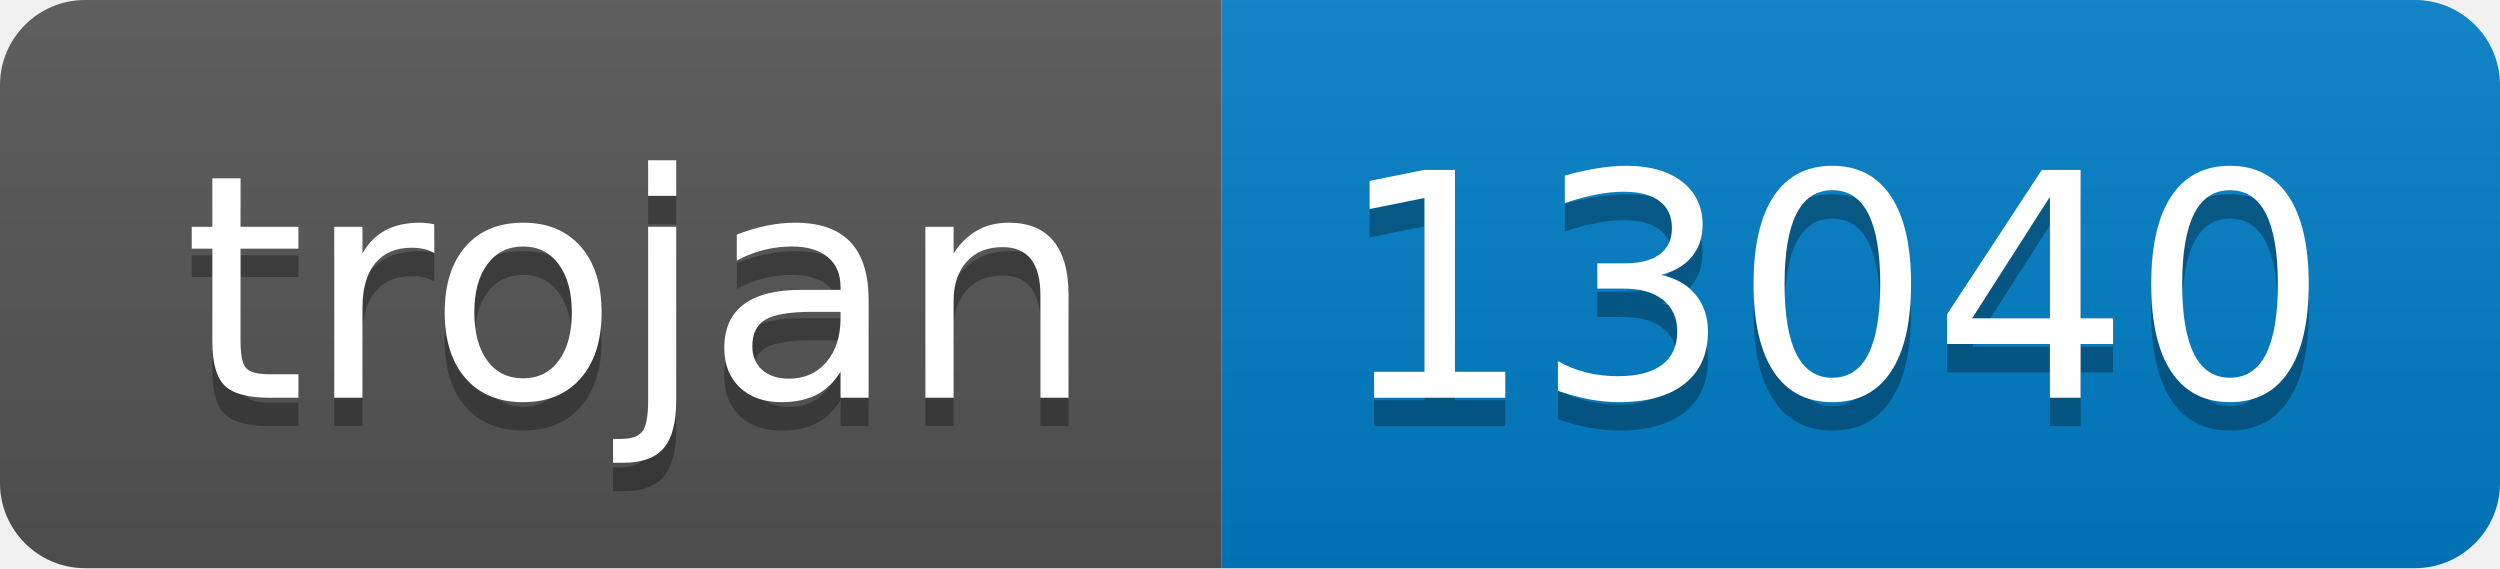
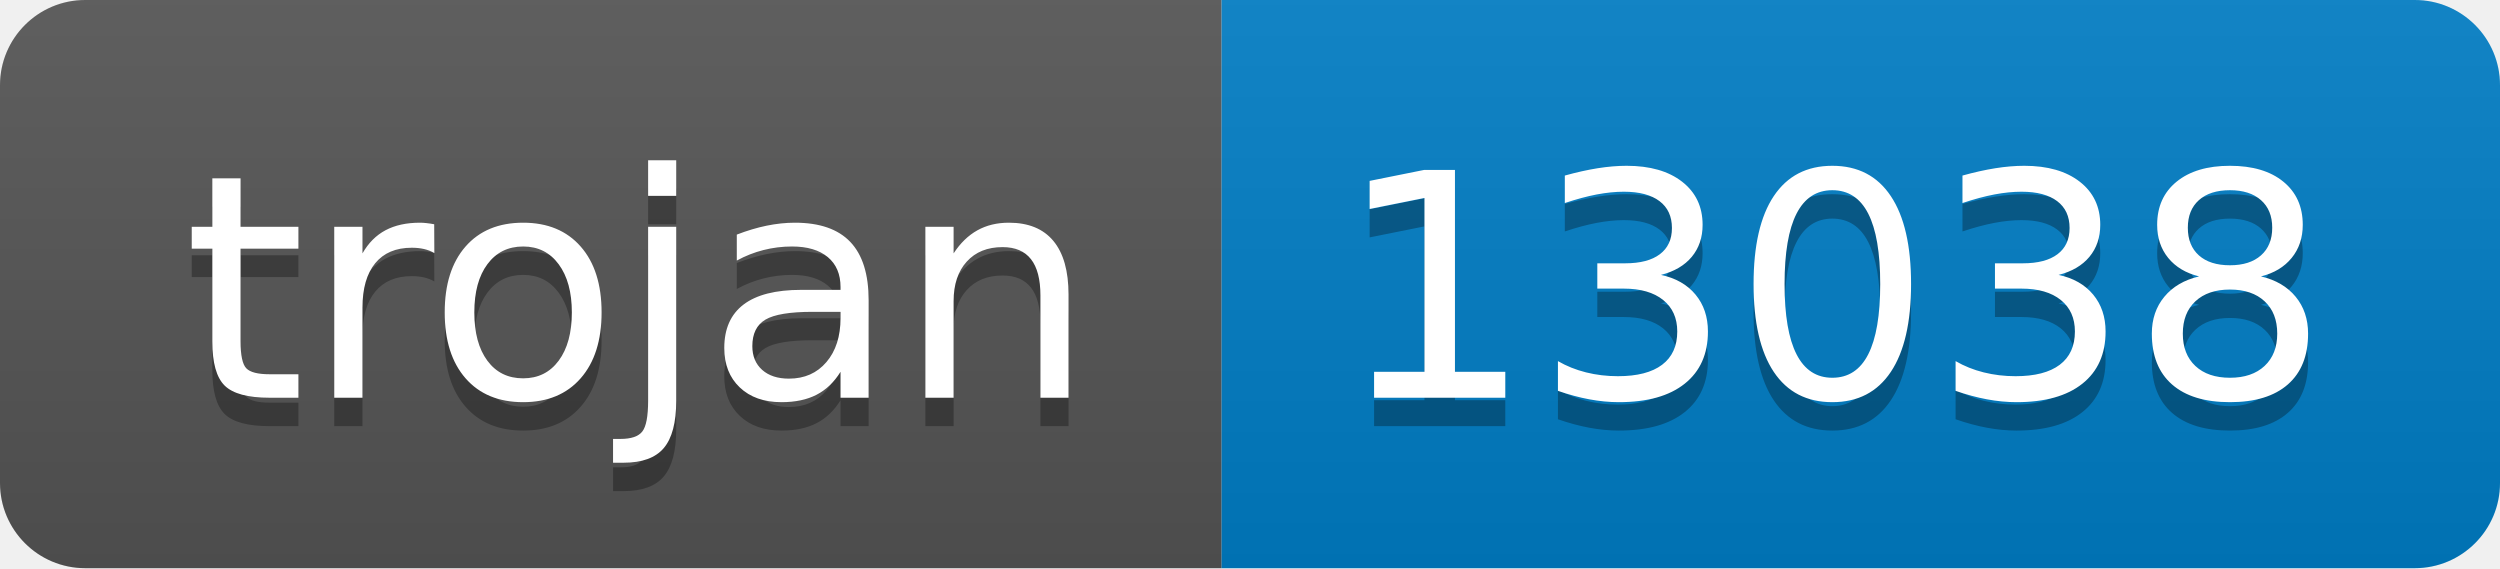
- <svg xmlns="http://www.w3.org/2000/svg" width="88" height="20" role="img" aria-label="trojan: 13040">
+ <svg xmlns="http://www.w3.org/2000/svg" width="88" height="20" role="img" aria-label="trojan: 13038">
  <linearGradient id="s" x2="0" y2="100%">
    <stop offset="0" stop-color="#bbb" stop-opacity=".1" />
    <stop offset="1" stop-opacity=".1" />
  </linearGradient>
  <clipPath id="r">
    <rect width="88" height="20" rx="3" fill="#fff" />
  </clipPath>
  <g clip-path="url(#r)">
    <rect width="43" height="20" fill="#555" />
    <rect x="43" width="45" height="20" fill="#007ec6" />
    <rect width="88" height="20" fill="url(#s)" />
  </g>
  <g fill="#fff" text-anchor="middle" font-family="Verdana,Geneva,DejaVu Sans,sans-serif" text-rendering="geometricPrecision" font-size="110">
    <text aria-hidden="true" x="225" y="150" fill="#010101" fill-opacity=".3" transform="scale(.1)" textLength="330">trojan</text>
    <text x="225" y="140" transform="scale(.1)" fill="#fff" textLength="330">trojan</text>
-     <text aria-hidden="true" x="645" y="150" fill="#010101" fill-opacity=".3" transform="scale(.1)" textLength="350">13040</text>
-     <text x="645" y="140" transform="scale(.1)" fill="#fff" textLength="350">13040</text>
+     <text aria-hidden="true" x="645" y="150" fill="#010101" fill-opacity=".3" transform="scale(.1)" textLength="350">13038</text>
+     <text x="645" y="140" transform="scale(.1)" fill="#fff" textLength="350">13038</text>
  </g>
</svg>
